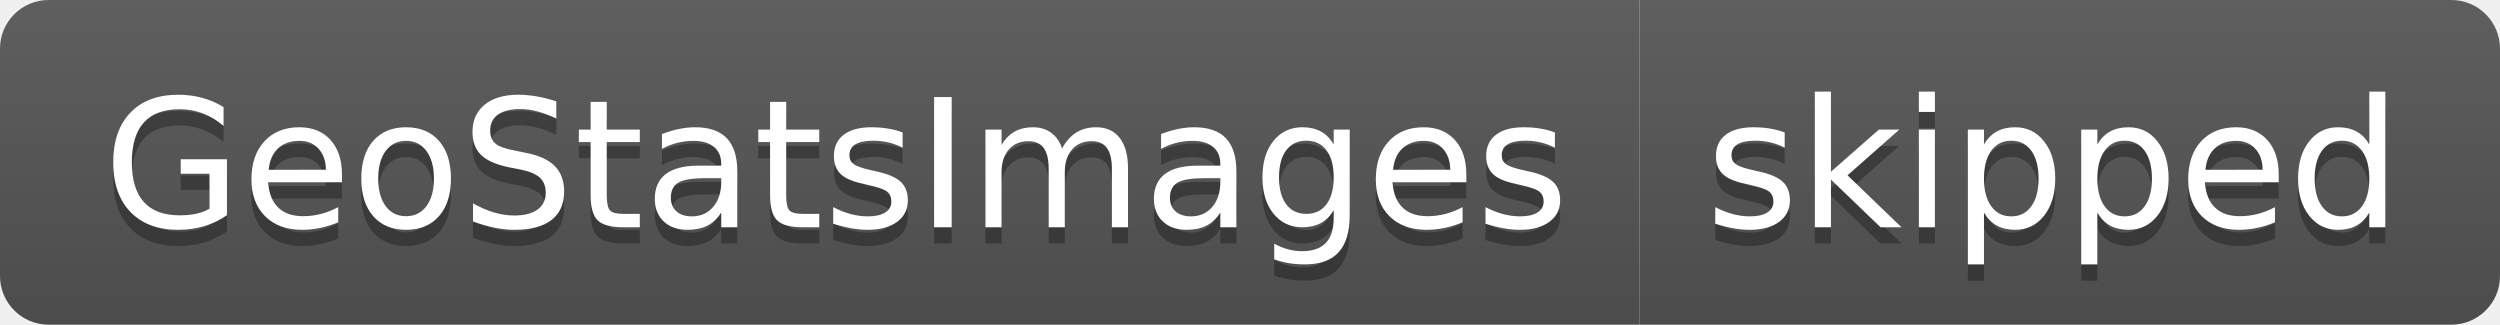
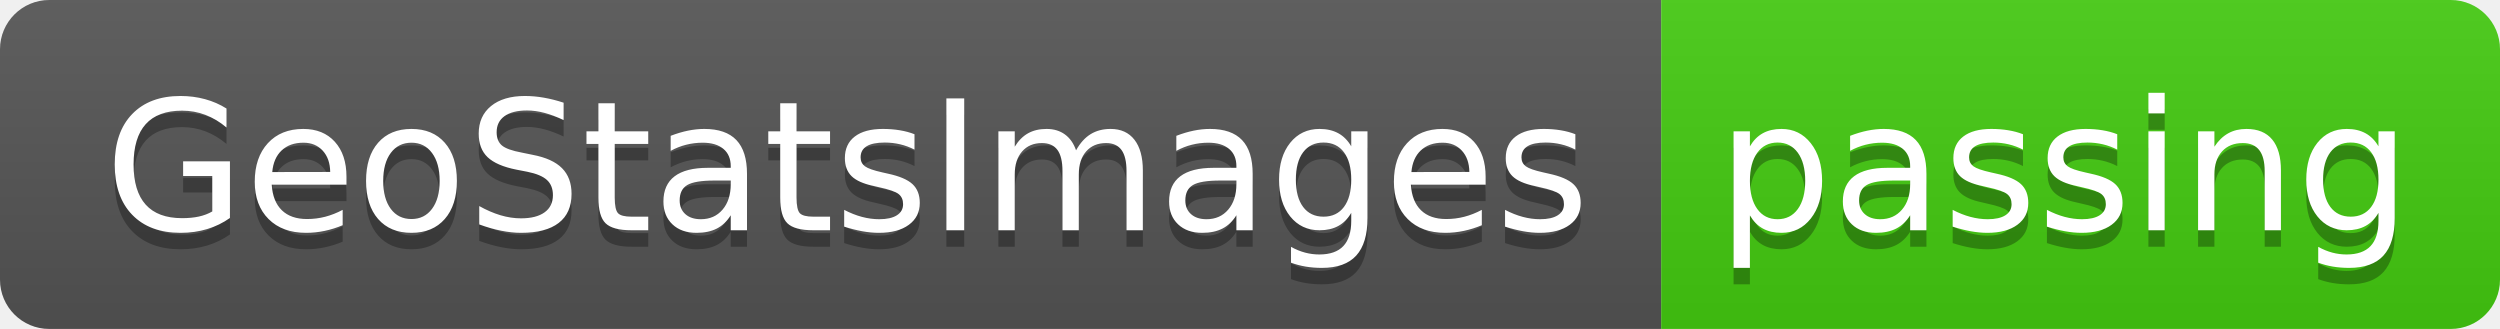
- <svg xmlns="http://www.w3.org/2000/svg" width="154" height="20" role="img" aria-label="GeoStatsImages: skipped">
+ <svg xmlns="http://www.w3.org/2000/svg" width="152" height="20" role="img" aria-label="GeoStatsImages: passing">
  <linearGradient id="s" x2="0" y2="100%">
    <stop offset="0" stop-color="#bbb" stop-opacity=".1" />
    <stop offset="1" stop-opacity=".1" />
  </linearGradient>
  <clipPath id="r">
-     <rect width="154" height="20" rx="3" fill="#fff" />
+     <rect width="152" height="20" rx="3" fill="#fff" />
  </clipPath>
  <g clip-path="url(#r)">
    <rect width="101" height="20" fill="#555" />
-     <rect x="101" width="53" height="20" fill="#555" />
-     <rect width="154" height="20" fill="url(#s)" />
+     <rect x="101" width="51" height="20" fill="#4c1" />
+     <rect width="152" height="20" fill="url(#s)" />
  </g>
  <g fill="#fff" text-anchor="middle" font-family="Verdana,Geneva,DejaVu Sans,sans-serif" text-rendering="geometricPrecision" font-size="110">
    <text aria-hidden="true" x="515" y="150" fill="#010101" fill-opacity=".3" transform="scale(.1)" textLength="910">GeoStatsImages</text>
    <text x="515" y="140" transform="scale(.1)" fill="#fff" textLength="910">GeoStatsImages</text>
-     <text aria-hidden="true" x="1265" y="150" fill="#010101" fill-opacity=".3" transform="scale(.1)" textLength="430">skipped</text>
-     <text x="1265" y="140" transform="scale(.1)" fill="#fff" textLength="430">skipped</text>
+     <text aria-hidden="true" x="1255" y="150" fill="#010101" fill-opacity=".3" transform="scale(.1)" textLength="410">passing</text>
+     <text x="1255" y="140" transform="scale(.1)" fill="#fff" textLength="410">passing</text>
  </g>
</svg>
